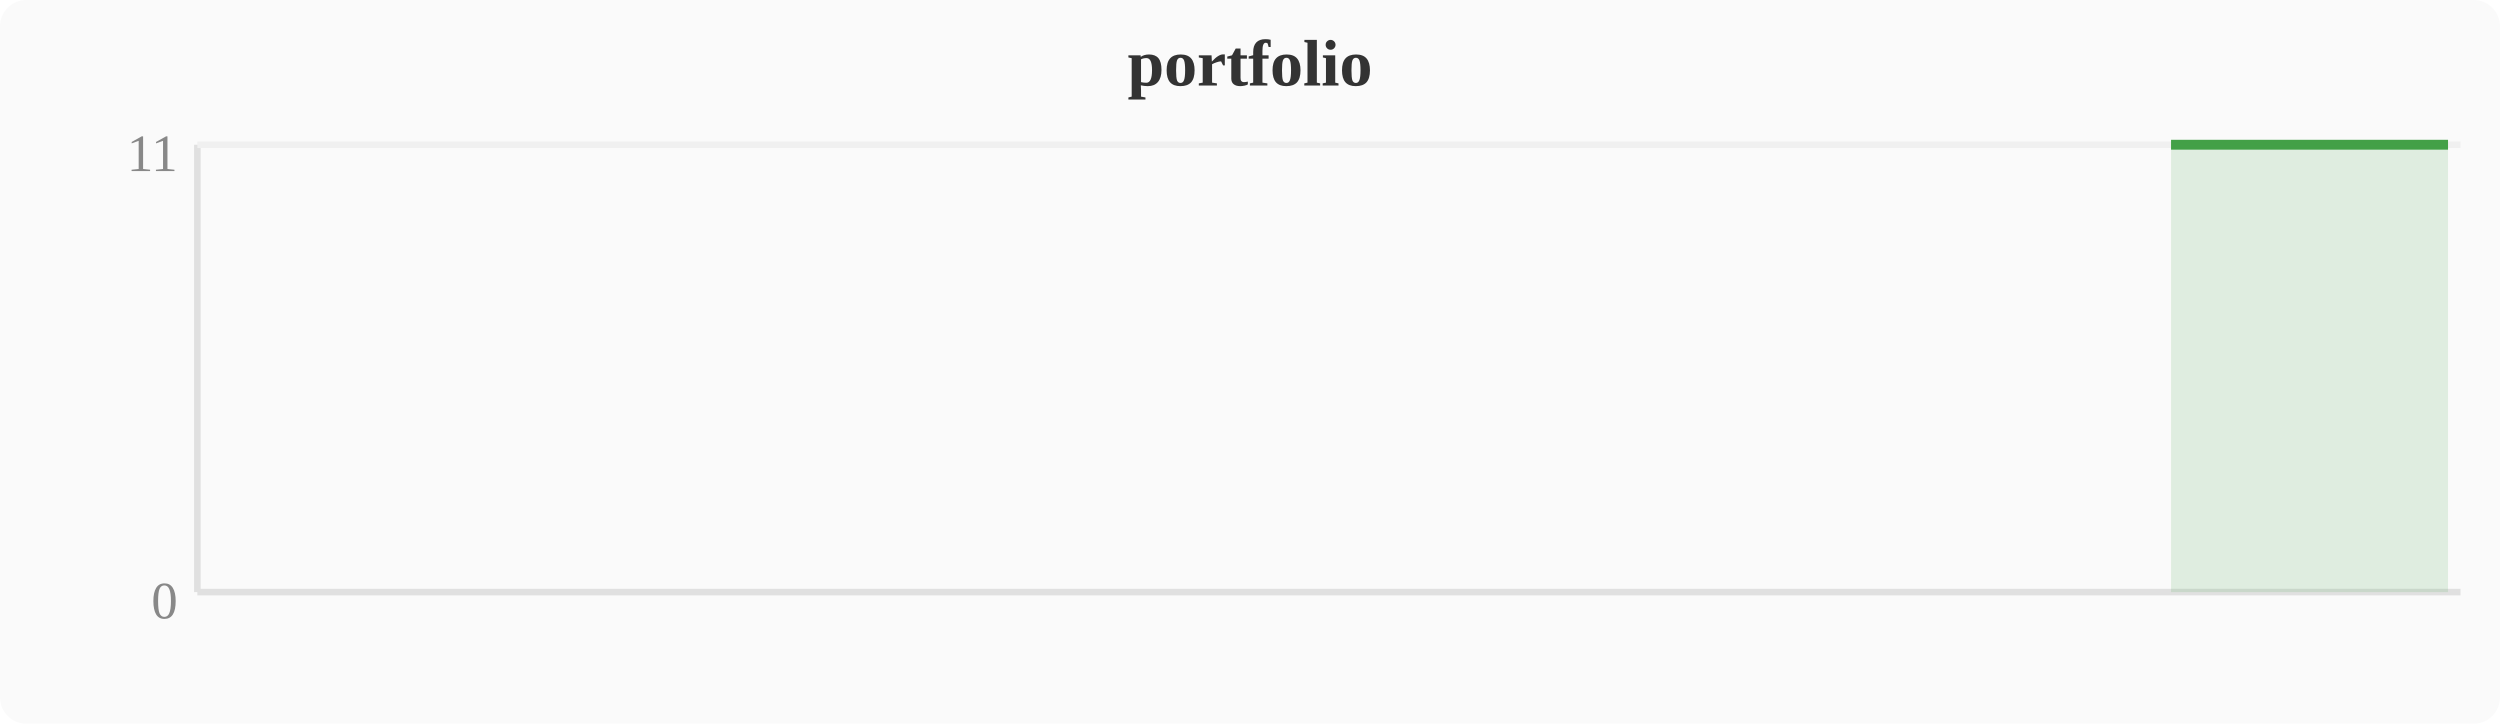
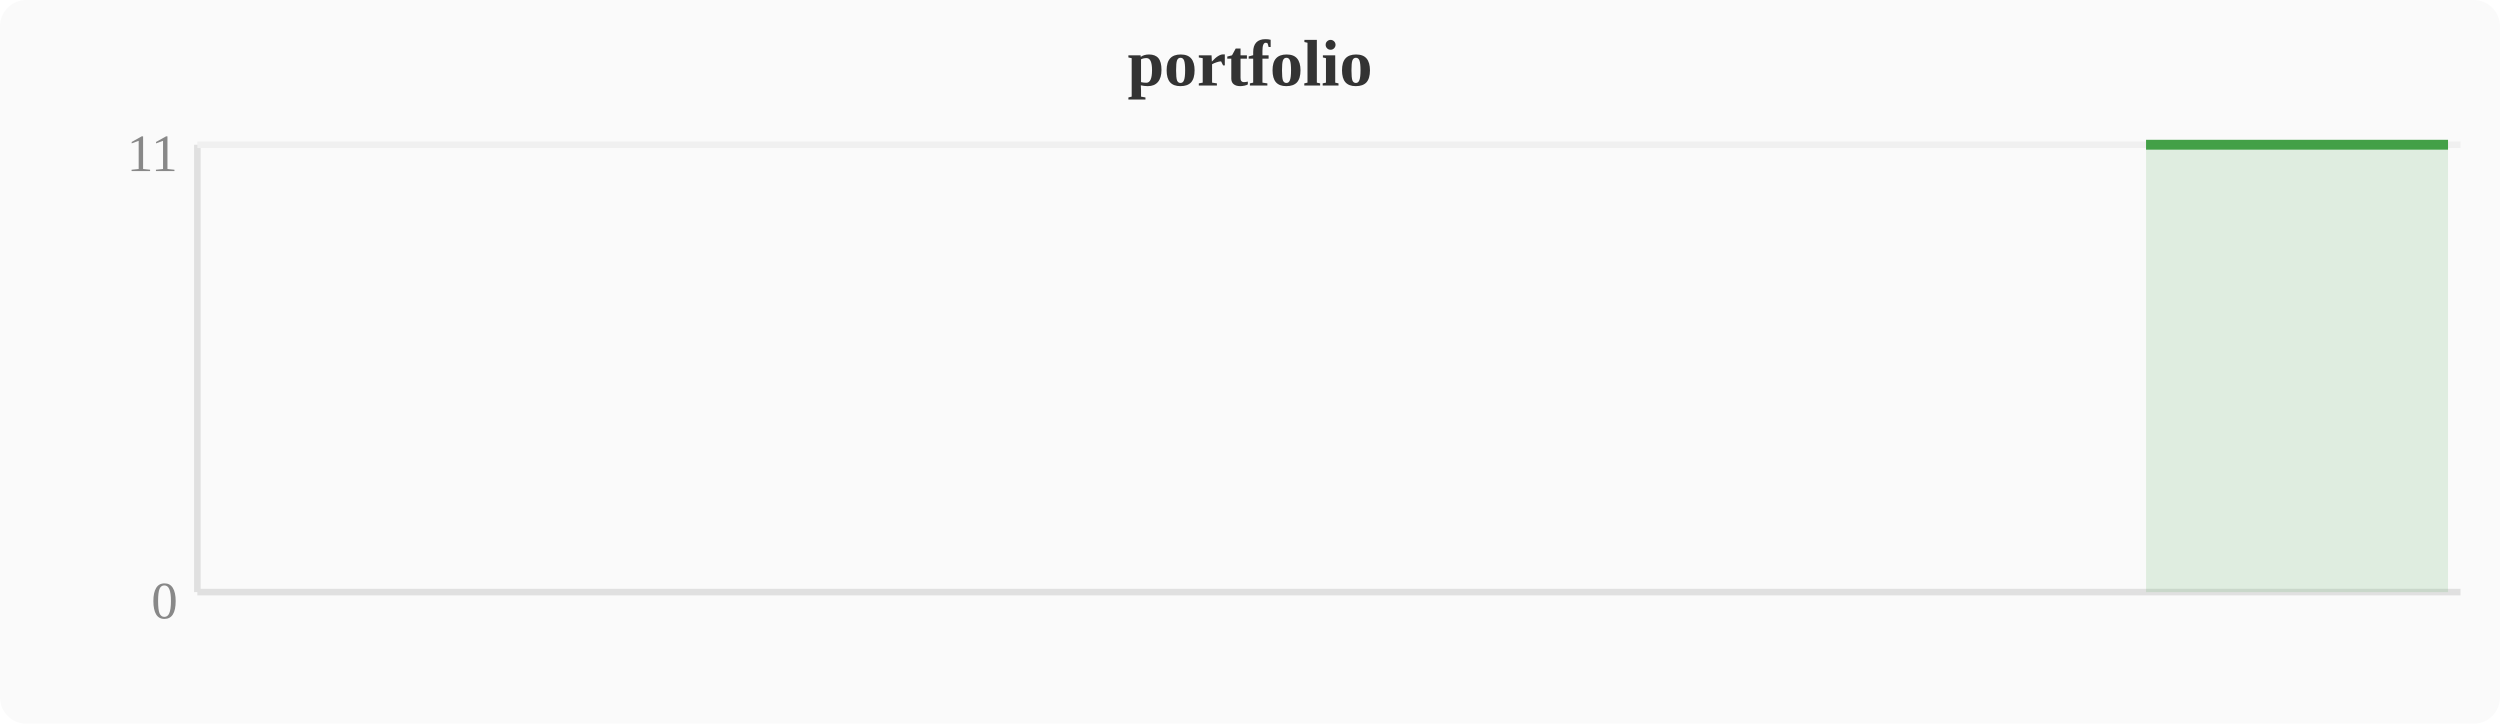
<svg xmlns="http://www.w3.org/2000/svg" width="380" height="110" viewBox="0 0 380 110">
  <rect width="380" height="110" fill="#fafafa" rx="4" />
  <text x="190" y="13" text-anchor="middle" font-size="10" font-weight="bold" fill="#333">portfolio</text>
  <line x1="30" y1="22" x2="30" y2="90" stroke="#e0e0e0" stroke-width="1" />
  <line x1="30" y1="90" x2="374" y2="90" stroke="#e0e0e0" stroke-width="1" />
  <line x1="30" y1="22" x2="374" y2="22" stroke="#f0f0f0" stroke-width="1" />
  <text x="27" y="94" text-anchor="end" font-size="8" fill="#888">0</text>
  <text x="27" y="26" text-anchor="end" font-size="8" fill="#888">11</text>
-   <polygon points="330.0,22.0 333.9,22.0 337.7,22.0 341.5,22.0 345.3,22.0 349.2,22.0 353.0,22.0 356.8,22.0 360.6,22.0 364.4,22.0 368.3,22.0 372.1,22.0 372.1,90 330.0,90" fill="#43a047" opacity="0.15" />
-   <polyline points="330.0,22.0 333.9,22.0 337.7,22.0 341.5,22.0 345.3,22.0 349.2,22.0 353.0,22.0 356.8,22.0 360.6,22.0 364.4,22.0 368.3,22.0 372.1,22.0" fill="none" stroke="#43a047" stroke-width="1.5" stroke-linejoin="round" />
+   <polygon points="326.2,22.0 330.0,22.0 333.9,22.0 337.7,22.0 341.5,22.0 345.3,22.0 349.2,22.0 353.0,22.0 356.8,22.0 360.6,22.0 364.4,22.0 368.3,22.0 372.1,22.0 372.1,90 326.2,90" fill="#43a047" opacity="0.15" />
+   <polyline points="326.2,22.0 330.0,22.0 333.9,22.0 337.7,22.0 341.5,22.0 345.3,22.0 349.2,22.0 353.0,22.0 356.8,22.0 360.6,22.0 364.4,22.0 368.3,22.0 372.1,22.0" fill="none" stroke="#43a047" stroke-width="1.5" stroke-linejoin="round" />
</svg>
